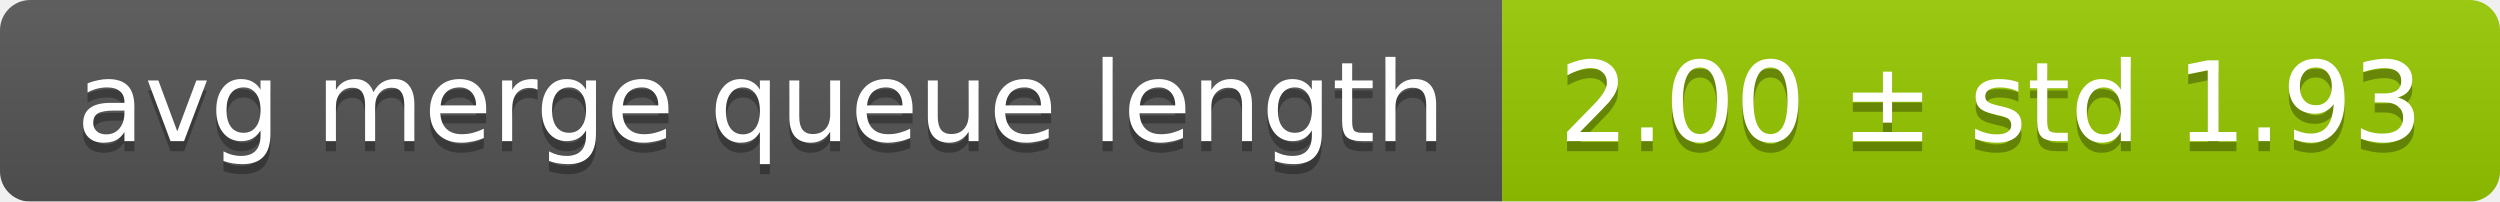
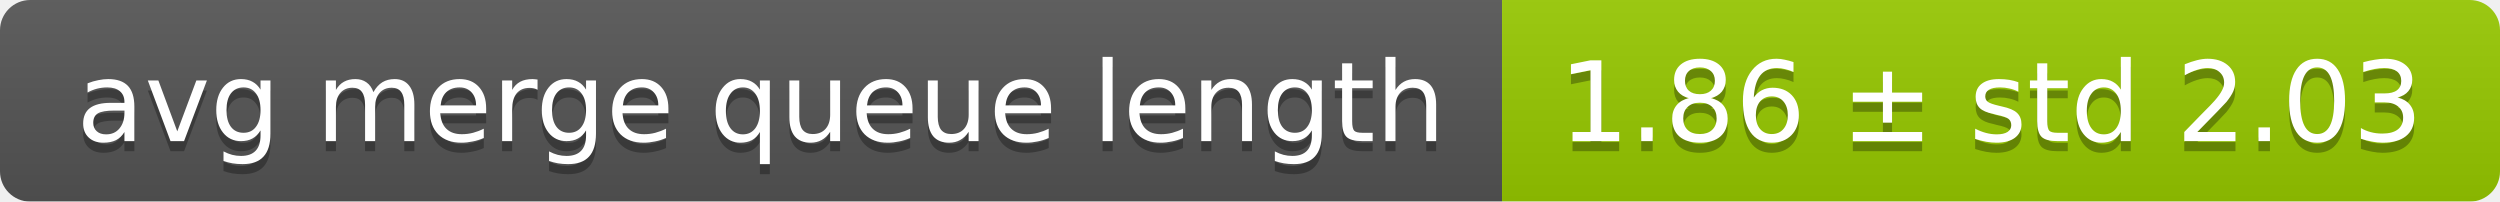
<svg xmlns="http://www.w3.org/2000/svg" width="248" height="20">
  <linearGradient id="smooth" x2="0" y2="100%">
    <stop offset="0" stop-color="#bbb" stop-opacity=".1" />
    <stop offset="1" stop-opacity=".1" />
  </linearGradient>
  <mask id="round">
    <rect width="248" height="20" rx="3" fill="#fff" />
  </mask>
  <g mask="url(#round)">
    <rect width="149" height="20" fill="#555" />
    <rect x="149" width="99" height="20" fill="#97ca00" />
    <rect width="248" height="20" fill="url(#smooth)" />
  </g>
  <g fill="#fff" text-anchor="middle" font-family="DejaVu Sans,Verdana,Geneva,sans-serif" font-size="11">
    <text x="75.5" y="15" fill="#010101" fill-opacity=".3">avg merge queue length</text>
    <text x="75.5" y="14">avg merge queue length</text>
-     <text x="197.5" y="15" fill="#010101" fill-opacity=".3">2.00 ± std 1.93</text>
-     <text x="197.5" y="14">2.00 ± std 1.93</text>
+     <text x="197.5" y="15" fill="#010101" fill-opacity=".3">1.86 ± std 2.03</text>
+     <text x="197.5" y="14">1.86 ± std 2.03</text>
  </g>
</svg>
